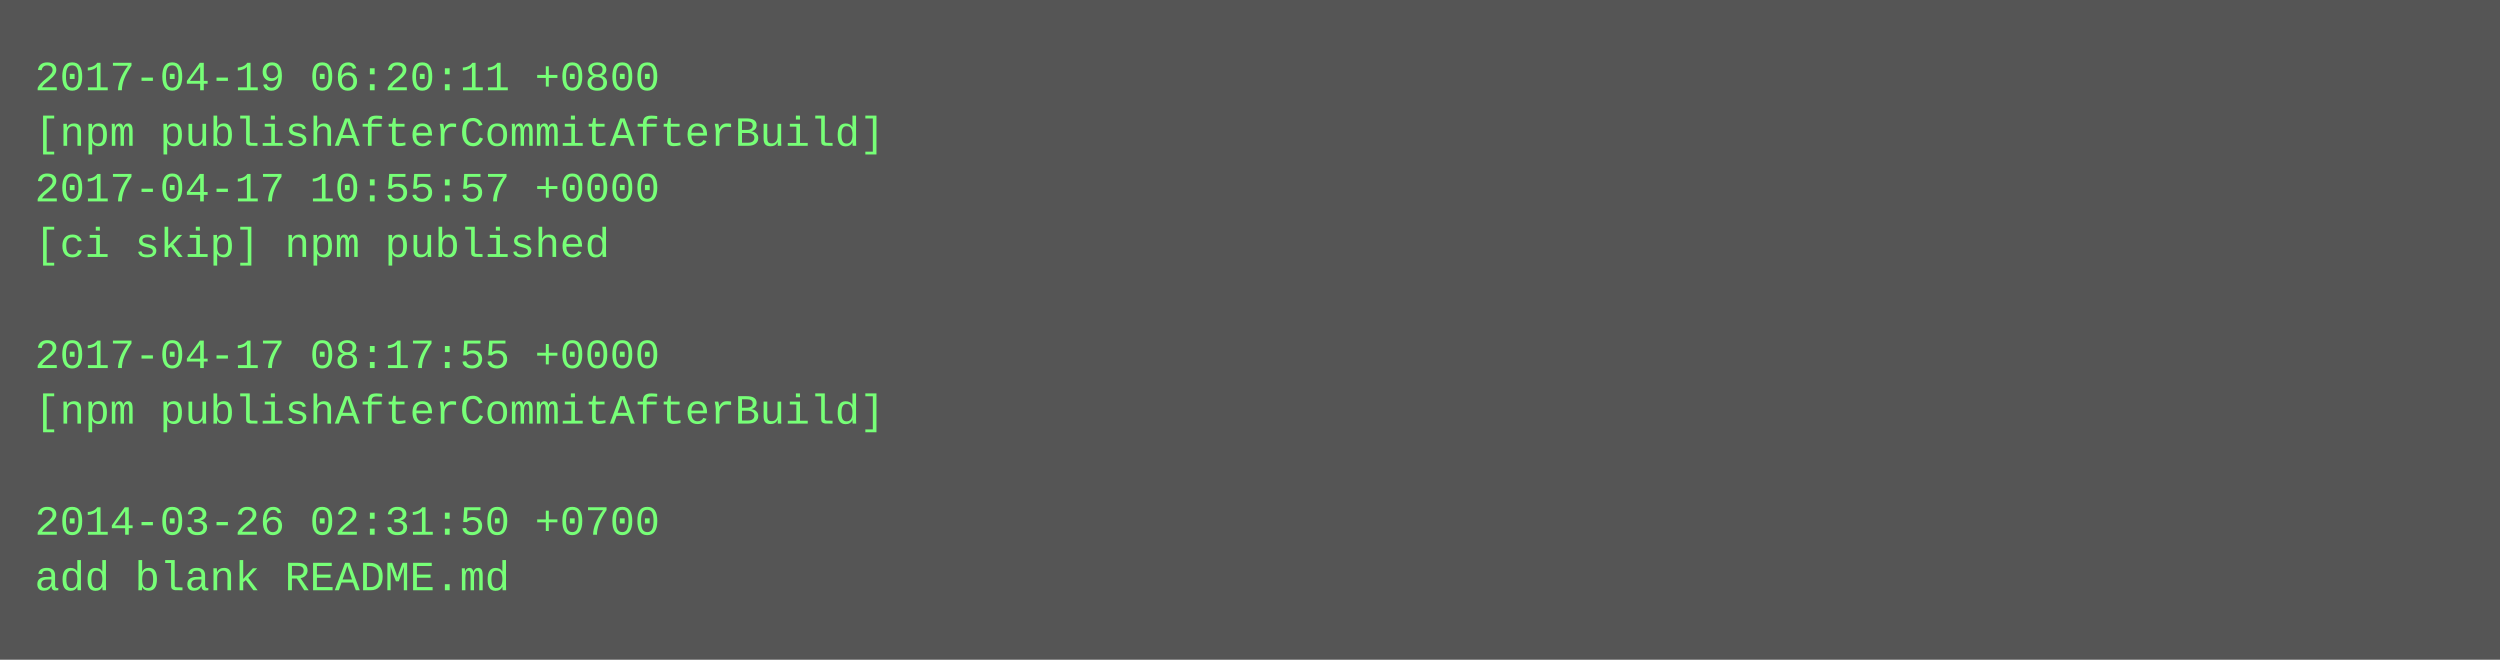
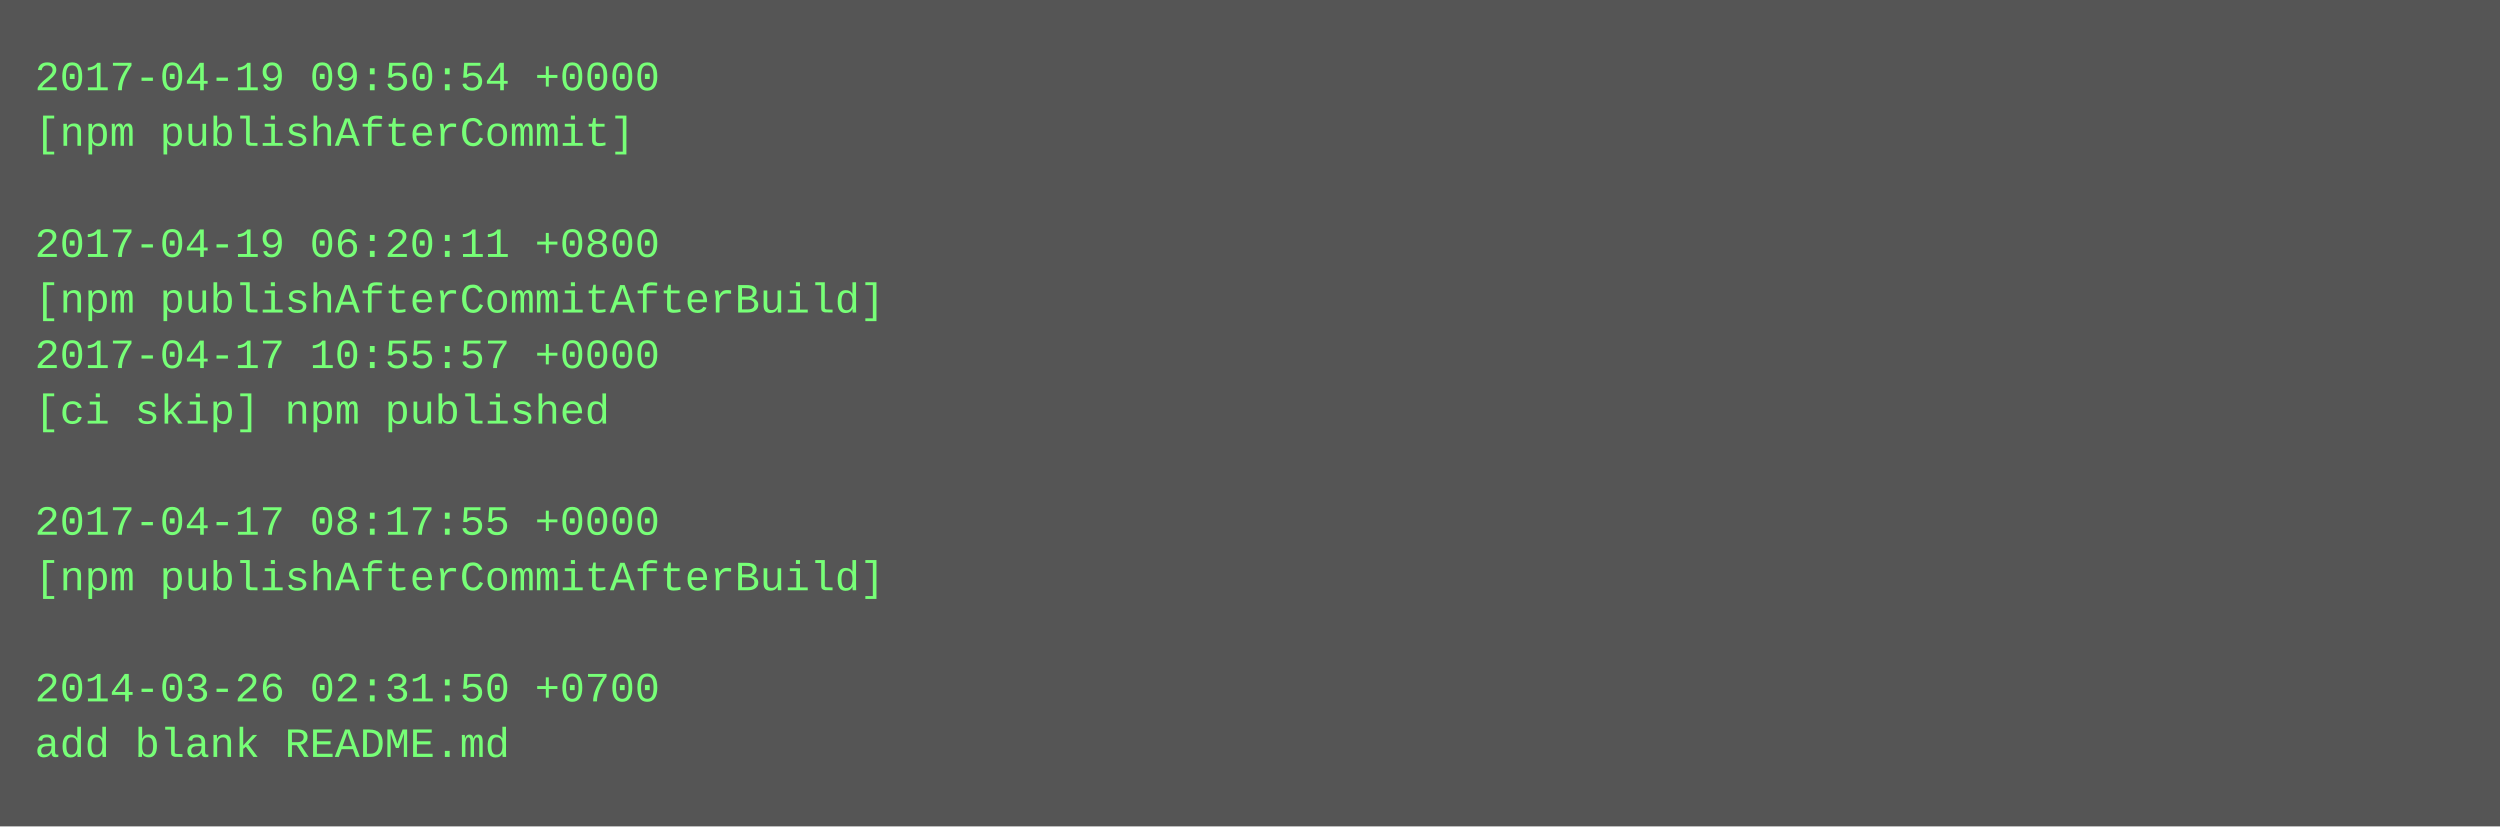
- <svg xmlns="http://www.w3.org/2000/svg" height="190" width="720">
-   <rect height="190" fill="#555" width="720" />
+ <svg xmlns="http://www.w3.org/2000/svg" height="238" width="720">
+   <rect height="238" fill="#555" width="720" />
  <text fill="#7f7" font-family="Courier New" font-size="12" xml:space="preserve">
-     <tspan x="10" y="26">2017-04-19 06:20:11 +0800</tspan>
-     <tspan x="10" y="42">[npm publishAfterCommitAfterBuild]</tspan>
-     <tspan x="10" y="58">2017-04-17 10:55:57 +0000</tspan>
-     <tspan x="10" y="74">[ci skip] npm published</tspan>
-     <tspan x="10" y="90" />
-     <tspan x="10" y="106">2017-04-17 08:17:55 +0000</tspan>
-     <tspan x="10" y="122">[npm publishAfterCommitAfterBuild]</tspan>
+     <tspan x="10" y="26">2017-04-19 09:50:54 +0000</tspan>
+     <tspan x="10" y="42">[npm publishAfterCommit]</tspan>
+     <tspan x="10" y="58" />
+     <tspan x="10" y="74">2017-04-19 06:20:11 +0800</tspan>
+     <tspan x="10" y="90">[npm publishAfterCommitAfterBuild]</tspan>
+     <tspan x="10" y="106">2017-04-17 10:55:57 +0000</tspan>
+     <tspan x="10" y="122">[ci skip] npm published</tspan>
    <tspan x="10" y="138" />
-     <tspan x="10" y="154">2014-03-26 02:31:50 +0700</tspan>
-     <tspan x="10" y="170">add blank README.md</tspan>
+     <tspan x="10" y="154">2017-04-17 08:17:55 +0000</tspan>
+     <tspan x="10" y="170">[npm publishAfterCommitAfterBuild]</tspan>
+     <tspan x="10" y="186" />
+     <tspan x="10" y="202">2014-03-26 02:31:50 +0700</tspan>
+     <tspan x="10" y="218">add blank README.md</tspan>
  </text>
</svg>
